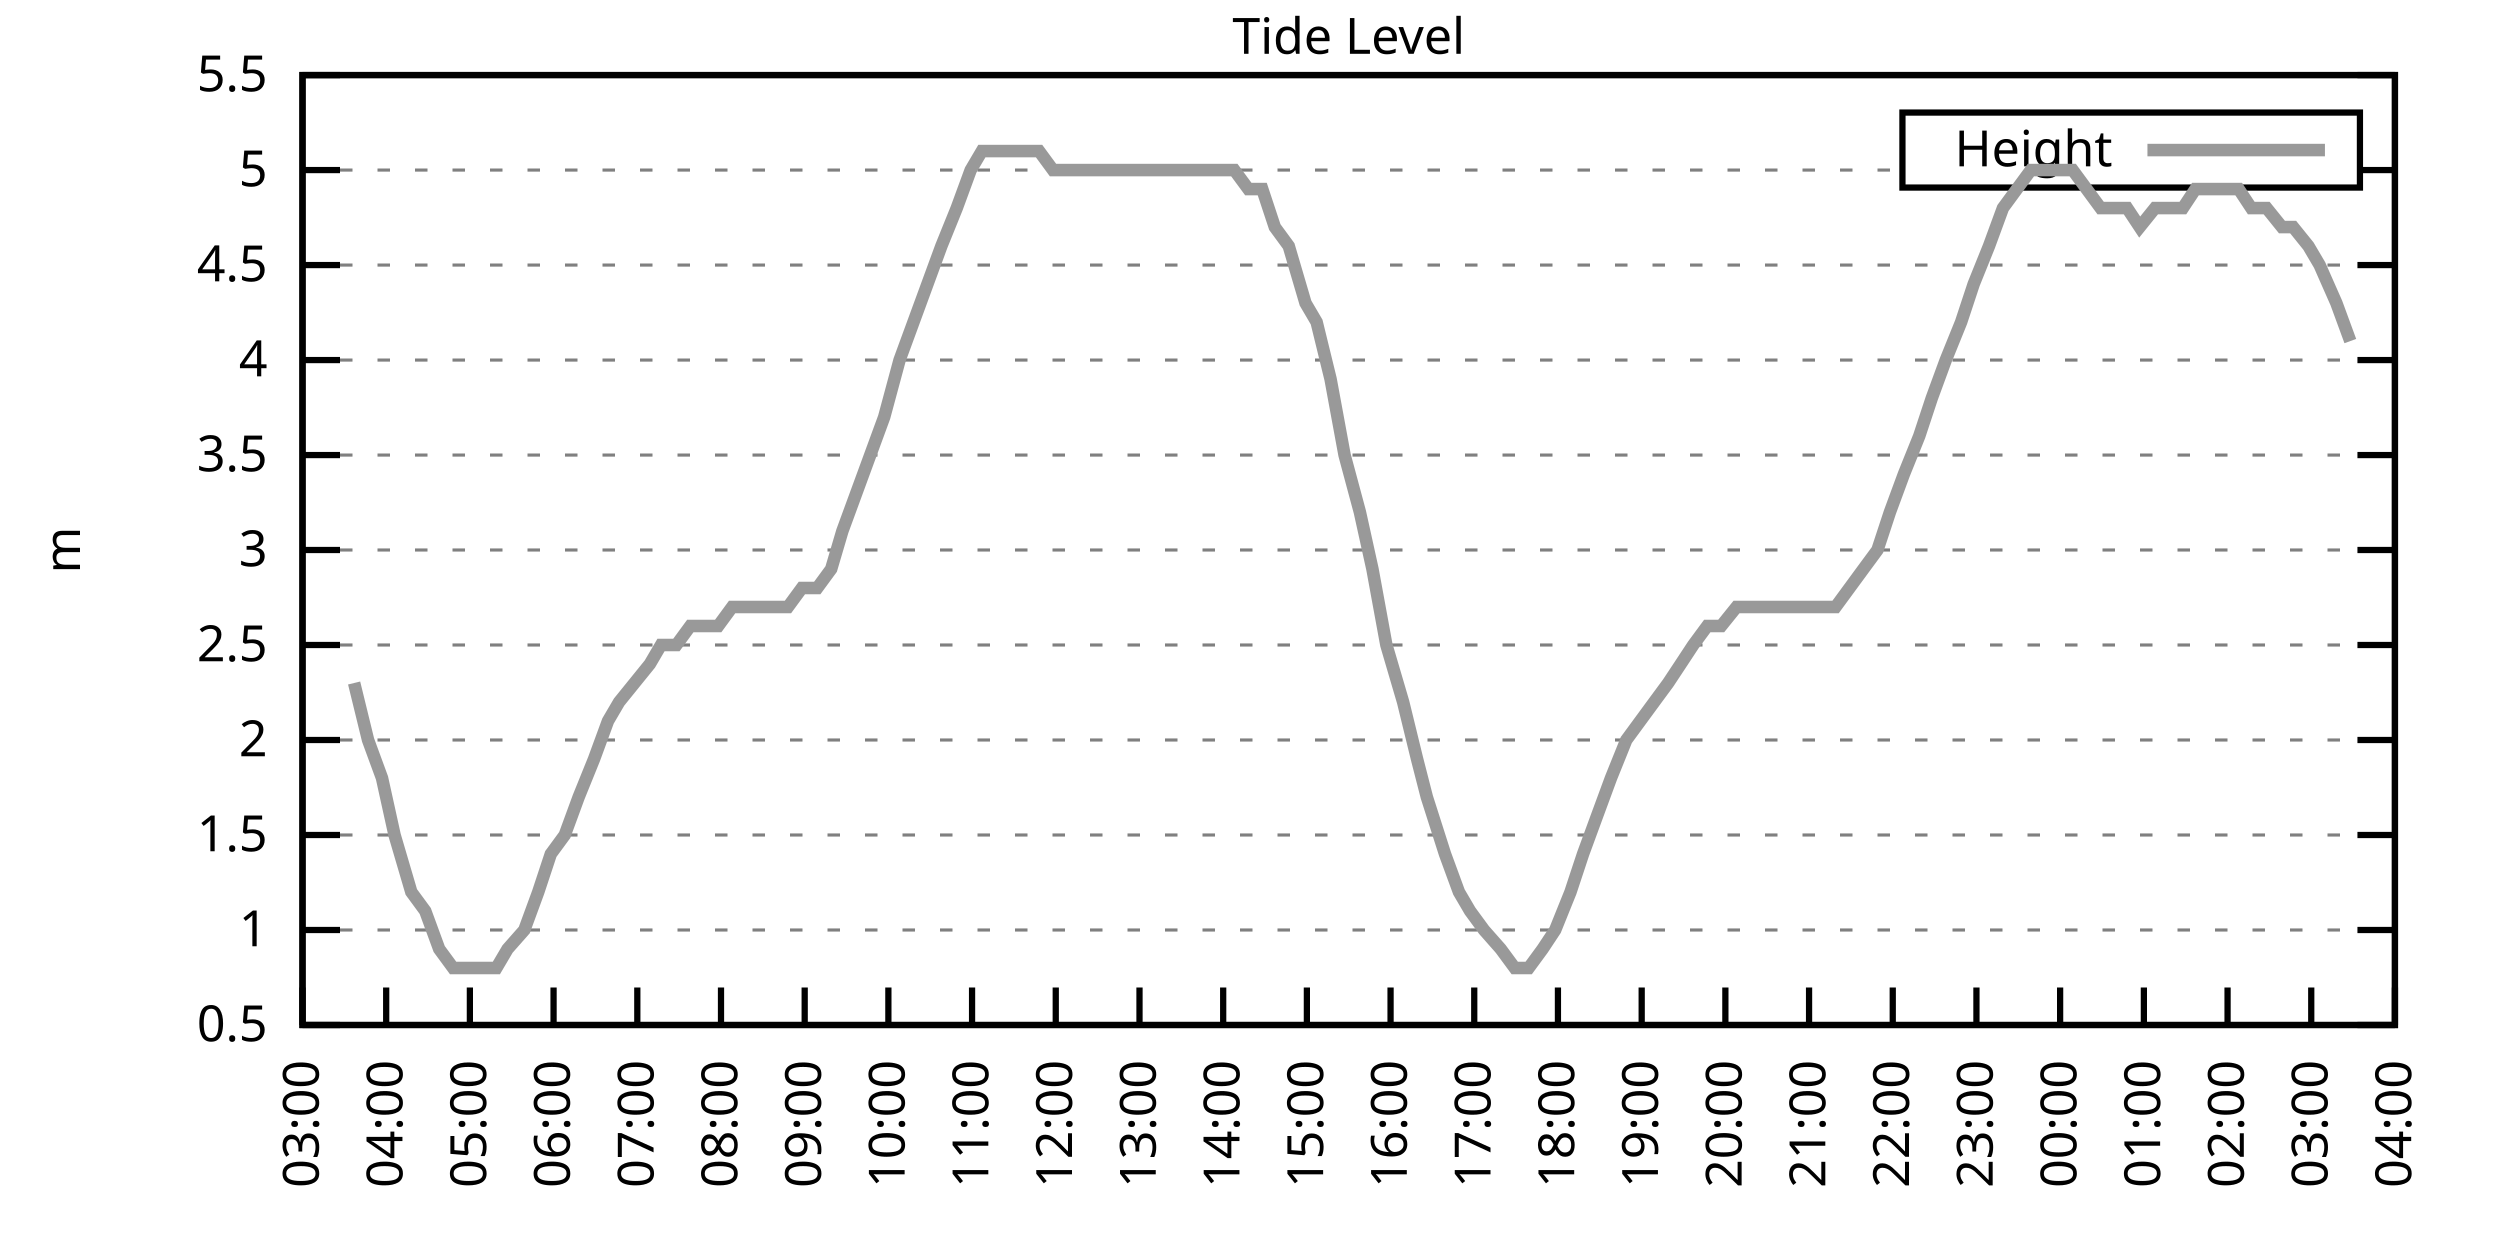
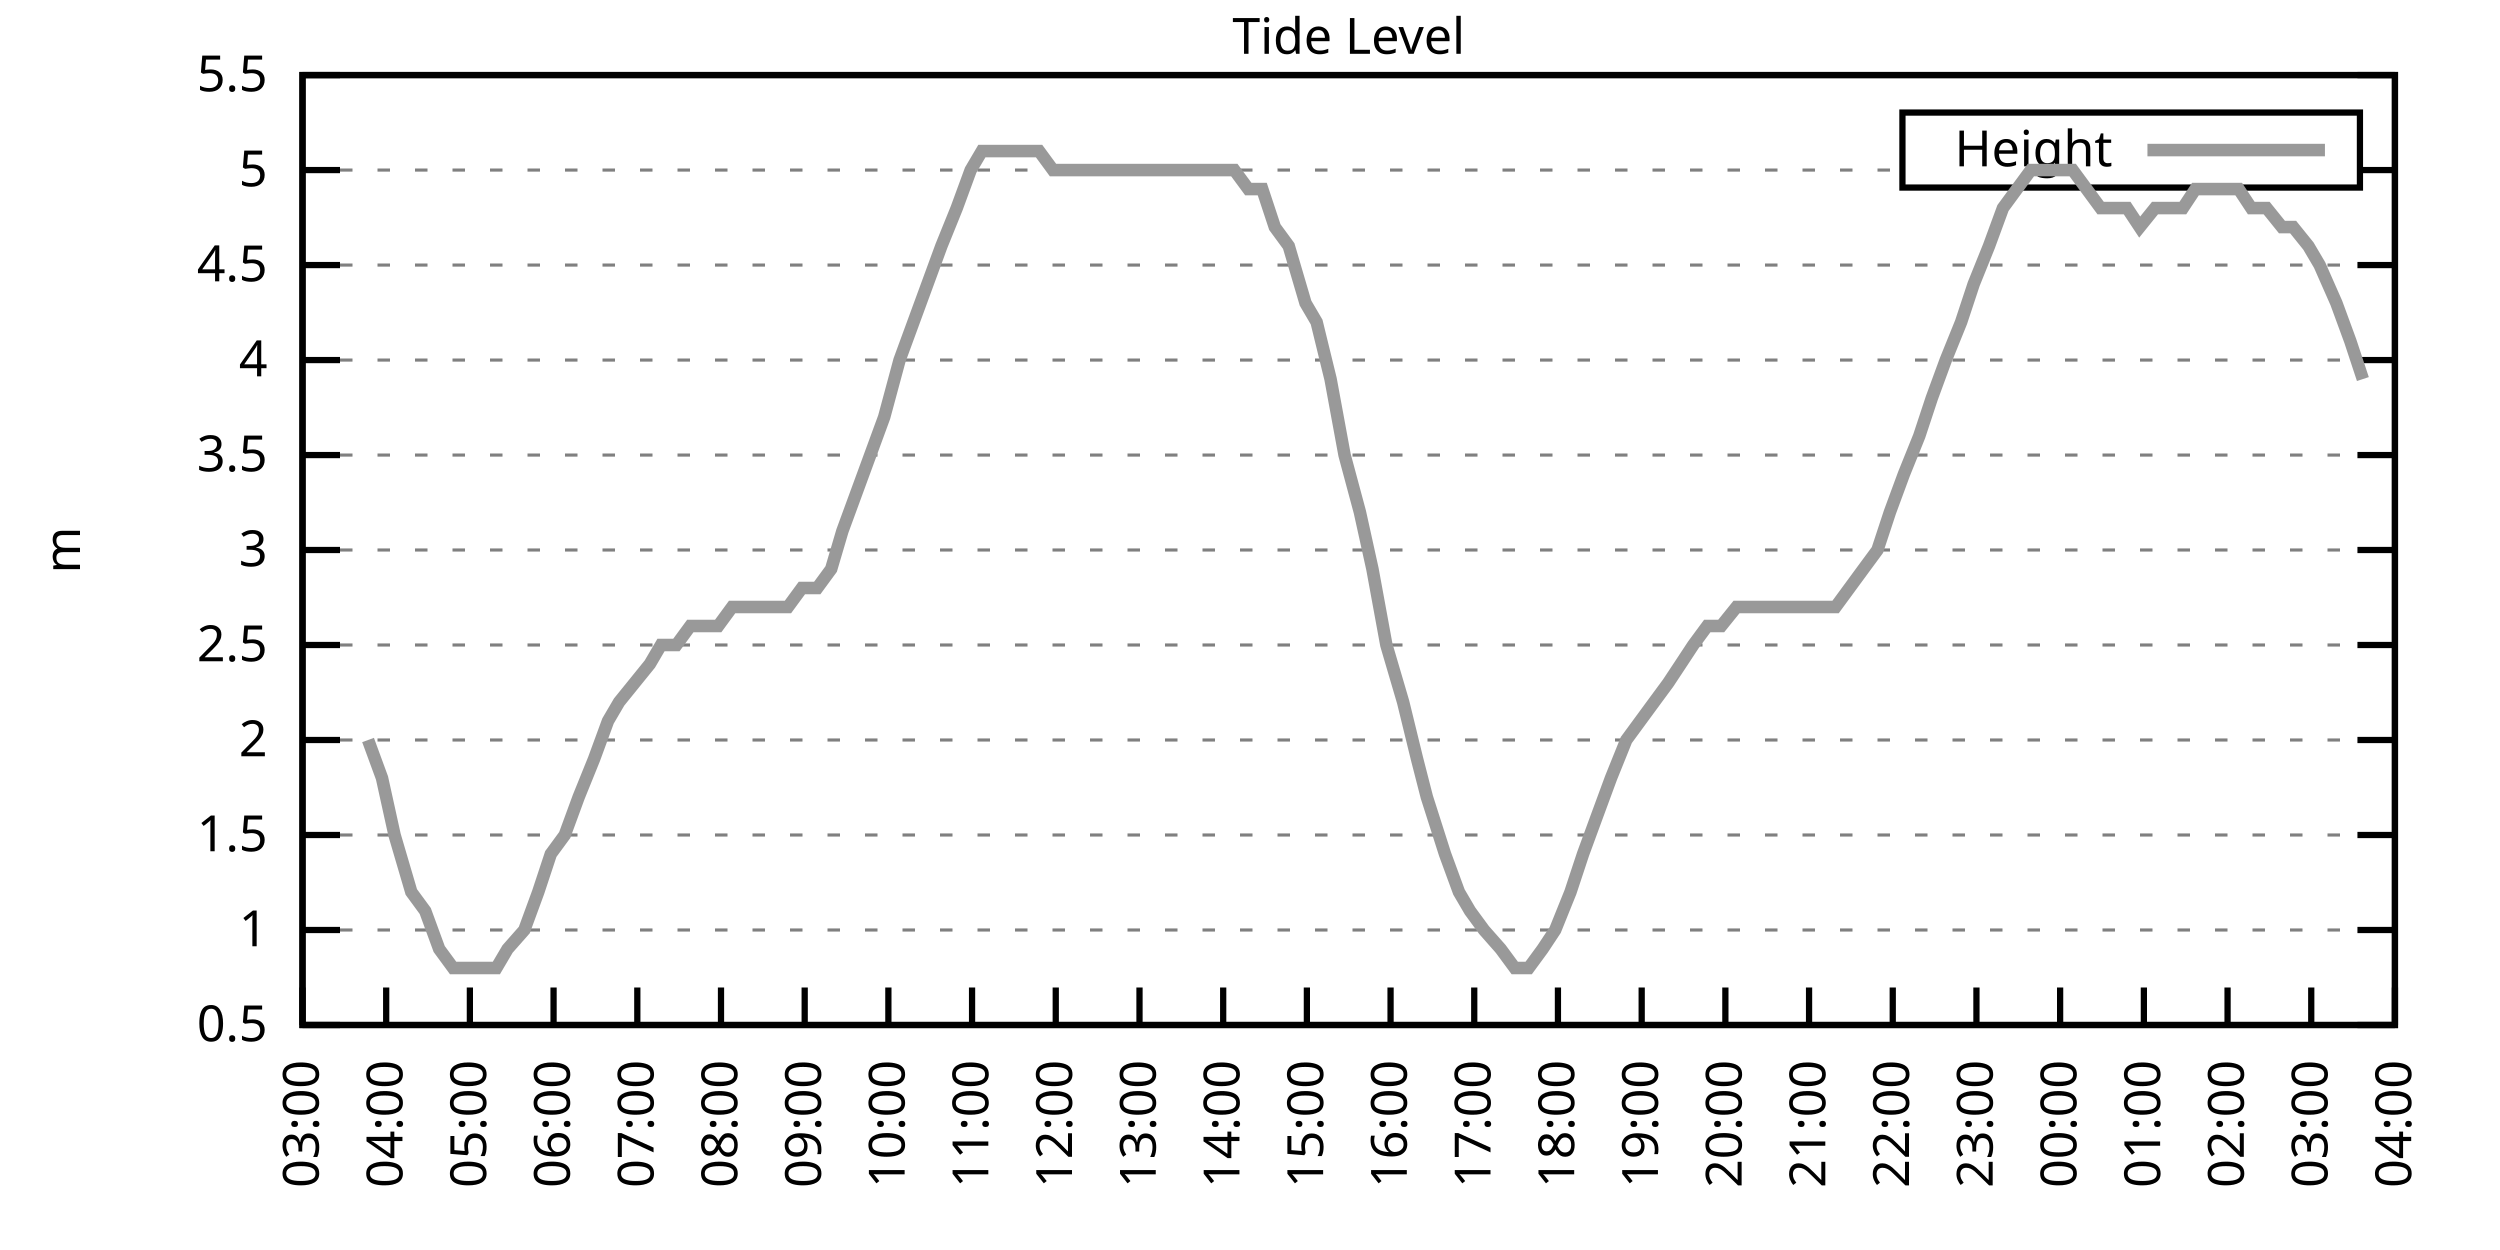
<svg xmlns="http://www.w3.org/2000/svg" xmlns:xlink="http://www.w3.org/1999/xlink" width="400" height="200" viewBox="0 0 400 200">
  <g id="gnuplot_canvas">
    <rect x="0" y="0" width="400" height="200" fill="none" />
    <defs>
      <circle id="gpDot" r="0.5" stroke-width="0.5" stroke="currentColor" />
      <path id="gpPt0" stroke-width="0.333" stroke="currentColor" d="M-1,0 h2 M0,-1 v2" />
      <path id="gpPt1" stroke-width="0.333" stroke="currentColor" d="M-1,-1 L1,1 M1,-1 L-1,1" />
      <path id="gpPt2" stroke-width="0.333" stroke="currentColor" d="M-1,0 L1,0 M0,-1 L0,1 M-1,-1 L1,1 M-1,1 L1,-1" />
      <rect id="gpPt3" stroke-width="0.333" stroke="currentColor" x="-1" y="-1" width="2" height="2" />
      <rect id="gpPt4" stroke-width="0.333" stroke="currentColor" fill="currentColor" x="-1" y="-1" width="2" height="2" />
      <circle id="gpPt5" stroke-width="0.333" stroke="currentColor" cx="0" cy="0" r="1" />
      <use xlink:href="#gpPt5" id="gpPt6" fill="currentColor" stroke="none" />
      <path id="gpPt7" stroke-width="0.333" stroke="currentColor" d="M0,-1.33 L-1.33,0.67 L1.33,0.67 z" />
      <use xlink:href="#gpPt7" id="gpPt8" fill="currentColor" stroke="none" />
      <use xlink:href="#gpPt7" id="gpPt9" stroke="currentColor" transform="rotate(180)" />
      <use xlink:href="#gpPt9" id="gpPt10" fill="currentColor" stroke="none" />
      <use xlink:href="#gpPt3" id="gpPt11" stroke="currentColor" transform="rotate(45)" />
      <use xlink:href="#gpPt11" id="gpPt12" fill="currentColor" stroke="none" />
      <path id="gpPt13" stroke-width="0.333" stroke="currentColor" d="M0,1.330 L1.265,0.411 L0.782,-1.067 L-0.782,-1.076 L-1.265,0.411 z" />
      <use xlink:href="#gpPt13" id="gpPt14" fill="currentColor" stroke="none" />
      <filter id="textbox" filterUnits="objectBoundingBox" x="0" y="0" height="1" width="1">
        <feFlood flood-color="white" flood-opacity="1" result="bgnd" />
        <feComposite in="SourceGraphic" in2="bgnd" operator="atop" />
      </filter>
      <filter id="greybox" filterUnits="objectBoundingBox" x="0" y="0" height="1" width="1">
        <feFlood flood-color="lightgrey" flood-opacity="1" result="grey" />
        <feComposite in="SourceGraphic" in2="grey" operator="atop" />
      </filter>
    </defs>
    <g fill="none" color="white" stroke="currentColor" stroke-width="1.00" stroke-linecap="butt" stroke-linejoin="miter">
</g>
    <g fill="none" color="black" stroke="currentColor" stroke-width="1.00" stroke-linecap="butt" stroke-linejoin="miter">
      <g stroke="none" shape-rendering="crispEdges">
        <polygon fill="rgb(255, 255, 255)" points="48.40,164.00 383.18,164.00 383.18,12.02 48.40,12.02 " />
      </g>
    </g>
    <g fill="none" color="black" stroke="currentColor" stroke-width="1.00" stroke-linecap="butt" stroke-linejoin="miter">
</g>
    <g fill="none" color="black" stroke="black" stroke-width="0.50" stroke-linecap="butt" stroke-linejoin="miter">
</g>
    <g fill="none" color="gray" stroke="currentColor" stroke-width="0.50" stroke-linecap="butt" stroke-linejoin="miter">
      <path stroke="gray" stroke-dasharray="2,4" class="gridline" d="M48.40,164.00 L383.19,164.00  " />
    </g>
    <g fill="none" color="gray" stroke="gray" stroke-width="1.00" stroke-linecap="butt" stroke-linejoin="miter">
</g>
    <g fill="none" color="black" stroke="currentColor" stroke-width="1.00" stroke-linecap="butt" stroke-linejoin="miter">
      <path stroke="black" d="M48.40,164.00 L54.40,164.00 M383.19,164.00 L377.19,164.00  " />
      <g transform="translate(42.80,166.60)" stroke="none" fill="black" font-family="Sans" font-size="8.00" text-anchor="end">
        <text>
          <tspan font-family="Sans"> 0.5</tspan>
        </text>
      </g>
    </g>
    <g fill="none" color="black" stroke="currentColor" stroke-width="1.00" stroke-linecap="butt" stroke-linejoin="miter">
</g>
    <g fill="none" color="black" stroke="black" stroke-width="0.50" stroke-linecap="butt" stroke-linejoin="miter">
</g>
    <g fill="none" color="gray" stroke="currentColor" stroke-width="0.50" stroke-linecap="butt" stroke-linejoin="miter">
      <path stroke="gray" stroke-dasharray="2,4" class="gridline" d="M48.40,148.80 L383.19,148.80  " />
    </g>
    <g fill="none" color="gray" stroke="gray" stroke-width="1.00" stroke-linecap="butt" stroke-linejoin="miter">
</g>
    <g fill="none" color="black" stroke="currentColor" stroke-width="1.00" stroke-linecap="butt" stroke-linejoin="miter">
      <path stroke="black" d="M48.40,148.80 L54.40,148.80 M383.19,148.80 L377.19,148.80  " />
      <g transform="translate(42.80,151.40)" stroke="none" fill="black" font-family="Sans" font-size="8.00" text-anchor="end">
        <text>
          <tspan font-family="Sans"> 1</tspan>
        </text>
      </g>
    </g>
    <g fill="none" color="black" stroke="currentColor" stroke-width="1.00" stroke-linecap="butt" stroke-linejoin="miter">
</g>
    <g fill="none" color="black" stroke="black" stroke-width="0.50" stroke-linecap="butt" stroke-linejoin="miter">
</g>
    <g fill="none" color="gray" stroke="currentColor" stroke-width="0.50" stroke-linecap="butt" stroke-linejoin="miter">
      <path stroke="gray" stroke-dasharray="2,4" class="gridline" d="M48.40,133.60 L383.19,133.60  " />
    </g>
    <g fill="none" color="gray" stroke="gray" stroke-width="1.00" stroke-linecap="butt" stroke-linejoin="miter">
</g>
    <g fill="none" color="black" stroke="currentColor" stroke-width="1.00" stroke-linecap="butt" stroke-linejoin="miter">
      <path stroke="black" d="M48.40,133.60 L54.40,133.60 M383.19,133.60 L377.19,133.60  " />
      <g transform="translate(42.80,136.20)" stroke="none" fill="black" font-family="Sans" font-size="8.00" text-anchor="end">
        <text>
          <tspan font-family="Sans"> 1.5</tspan>
        </text>
      </g>
    </g>
    <g fill="none" color="black" stroke="currentColor" stroke-width="1.00" stroke-linecap="butt" stroke-linejoin="miter">
</g>
    <g fill="none" color="black" stroke="black" stroke-width="0.50" stroke-linecap="butt" stroke-linejoin="miter">
</g>
    <g fill="none" color="gray" stroke="currentColor" stroke-width="0.50" stroke-linecap="butt" stroke-linejoin="miter">
      <path stroke="gray" stroke-dasharray="2,4" class="gridline" d="M48.40,118.40 L383.19,118.40  " />
    </g>
    <g fill="none" color="gray" stroke="gray" stroke-width="1.00" stroke-linecap="butt" stroke-linejoin="miter">
</g>
    <g fill="none" color="black" stroke="currentColor" stroke-width="1.00" stroke-linecap="butt" stroke-linejoin="miter">
      <path stroke="black" d="M48.40,118.40 L54.40,118.40 M383.19,118.40 L377.19,118.40  " />
      <g transform="translate(42.80,121.00)" stroke="none" fill="black" font-family="Sans" font-size="8.00" text-anchor="end">
        <text>
          <tspan font-family="Sans"> 2</tspan>
        </text>
      </g>
    </g>
    <g fill="none" color="black" stroke="currentColor" stroke-width="1.00" stroke-linecap="butt" stroke-linejoin="miter">
</g>
    <g fill="none" color="black" stroke="black" stroke-width="0.50" stroke-linecap="butt" stroke-linejoin="miter">
</g>
    <g fill="none" color="gray" stroke="currentColor" stroke-width="0.50" stroke-linecap="butt" stroke-linejoin="miter">
      <path stroke="gray" stroke-dasharray="2,4" class="gridline" d="M48.40,103.20 L383.19,103.20  " />
    </g>
    <g fill="none" color="gray" stroke="gray" stroke-width="1.00" stroke-linecap="butt" stroke-linejoin="miter">
</g>
    <g fill="none" color="black" stroke="currentColor" stroke-width="1.00" stroke-linecap="butt" stroke-linejoin="miter">
      <path stroke="black" d="M48.40,103.20 L54.40,103.20 M383.19,103.20 L377.19,103.20  " />
      <g transform="translate(42.80,105.80)" stroke="none" fill="black" font-family="Sans" font-size="8.00" text-anchor="end">
        <text>
          <tspan font-family="Sans"> 2.5</tspan>
        </text>
      </g>
    </g>
    <g fill="none" color="black" stroke="currentColor" stroke-width="1.00" stroke-linecap="butt" stroke-linejoin="miter">
</g>
    <g fill="none" color="black" stroke="black" stroke-width="0.50" stroke-linecap="butt" stroke-linejoin="miter">
</g>
    <g fill="none" color="gray" stroke="currentColor" stroke-width="0.50" stroke-linecap="butt" stroke-linejoin="miter">
      <path stroke="gray" stroke-dasharray="2,4" class="gridline" d="M48.40,88.00 L383.19,88.00  " />
    </g>
    <g fill="none" color="gray" stroke="gray" stroke-width="1.00" stroke-linecap="butt" stroke-linejoin="miter">
</g>
    <g fill="none" color="black" stroke="currentColor" stroke-width="1.00" stroke-linecap="butt" stroke-linejoin="miter">
      <path stroke="black" d="M48.40,88.00 L54.40,88.00 M383.19,88.00 L377.19,88.00  " />
      <g transform="translate(42.80,90.60)" stroke="none" fill="black" font-family="Sans" font-size="8.00" text-anchor="end">
        <text>
          <tspan font-family="Sans"> 3</tspan>
        </text>
      </g>
    </g>
    <g fill="none" color="black" stroke="currentColor" stroke-width="1.00" stroke-linecap="butt" stroke-linejoin="miter">
</g>
    <g fill="none" color="black" stroke="black" stroke-width="0.50" stroke-linecap="butt" stroke-linejoin="miter">
</g>
    <g fill="none" color="gray" stroke="currentColor" stroke-width="0.50" stroke-linecap="butt" stroke-linejoin="miter">
      <path stroke="gray" stroke-dasharray="2,4" class="gridline" d="M48.40,72.81 L383.19,72.81  " />
    </g>
    <g fill="none" color="gray" stroke="gray" stroke-width="1.00" stroke-linecap="butt" stroke-linejoin="miter">
</g>
    <g fill="none" color="black" stroke="currentColor" stroke-width="1.00" stroke-linecap="butt" stroke-linejoin="miter">
      <path stroke="black" d="M48.40,72.81 L54.40,72.81 M383.19,72.81 L377.19,72.81  " />
      <g transform="translate(42.80,75.41)" stroke="none" fill="black" font-family="Sans" font-size="8.00" text-anchor="end">
        <text>
          <tspan font-family="Sans"> 3.5</tspan>
        </text>
      </g>
    </g>
    <g fill="none" color="black" stroke="currentColor" stroke-width="1.00" stroke-linecap="butt" stroke-linejoin="miter">
</g>
    <g fill="none" color="black" stroke="black" stroke-width="0.50" stroke-linecap="butt" stroke-linejoin="miter">
</g>
    <g fill="none" color="gray" stroke="currentColor" stroke-width="0.50" stroke-linecap="butt" stroke-linejoin="miter">
      <path stroke="gray" stroke-dasharray="2,4" class="gridline" d="M48.40,57.61 L383.19,57.61  " />
    </g>
    <g fill="none" color="gray" stroke="gray" stroke-width="1.00" stroke-linecap="butt" stroke-linejoin="miter">
</g>
    <g fill="none" color="black" stroke="currentColor" stroke-width="1.00" stroke-linecap="butt" stroke-linejoin="miter">
      <path stroke="black" d="M48.40,57.61 L54.40,57.61 M383.19,57.61 L377.19,57.61  " />
      <g transform="translate(42.80,60.21)" stroke="none" fill="black" font-family="Sans" font-size="8.00" text-anchor="end">
        <text>
          <tspan font-family="Sans"> 4</tspan>
        </text>
      </g>
    </g>
    <g fill="none" color="black" stroke="currentColor" stroke-width="1.00" stroke-linecap="butt" stroke-linejoin="miter">
</g>
    <g fill="none" color="black" stroke="black" stroke-width="0.50" stroke-linecap="butt" stroke-linejoin="miter">
</g>
    <g fill="none" color="gray" stroke="currentColor" stroke-width="0.50" stroke-linecap="butt" stroke-linejoin="miter">
      <path stroke="gray" stroke-dasharray="2,4" class="gridline" d="M48.40,42.41 L383.19,42.41  " />
    </g>
    <g fill="none" color="gray" stroke="gray" stroke-width="1.00" stroke-linecap="butt" stroke-linejoin="miter">
</g>
    <g fill="none" color="black" stroke="currentColor" stroke-width="1.00" stroke-linecap="butt" stroke-linejoin="miter">
      <path stroke="black" d="M48.40,42.41 L54.40,42.41 M383.19,42.41 L377.19,42.41  " />
      <g transform="translate(42.80,45.01)" stroke="none" fill="black" font-family="Sans" font-size="8.00" text-anchor="end">
        <text>
          <tspan font-family="Sans"> 4.5</tspan>
        </text>
      </g>
    </g>
    <g fill="none" color="black" stroke="currentColor" stroke-width="1.00" stroke-linecap="butt" stroke-linejoin="miter">
</g>
    <g fill="none" color="black" stroke="black" stroke-width="0.50" stroke-linecap="butt" stroke-linejoin="miter">
</g>
    <g fill="none" color="gray" stroke="currentColor" stroke-width="0.50" stroke-linecap="butt" stroke-linejoin="miter">
      <path stroke="gray" stroke-dasharray="2,4" class="gridline" d="M48.40,27.21 L304.39,27.21 M377.59,27.21 L383.19,27.21  " />
    </g>
    <g fill="none" color="gray" stroke="gray" stroke-width="1.00" stroke-linecap="butt" stroke-linejoin="miter">
</g>
    <g fill="none" color="black" stroke="currentColor" stroke-width="1.00" stroke-linecap="butt" stroke-linejoin="miter">
      <path stroke="black" d="M48.40,27.21 L54.40,27.21 M383.19,27.21 L377.19,27.21  " />
      <g transform="translate(42.80,29.81)" stroke="none" fill="black" font-family="Sans" font-size="8.00" text-anchor="end">
        <text>
          <tspan font-family="Sans"> 5</tspan>
        </text>
      </g>
    </g>
    <g fill="none" color="black" stroke="currentColor" stroke-width="1.00" stroke-linecap="butt" stroke-linejoin="miter">
</g>
    <g fill="none" color="black" stroke="black" stroke-width="0.50" stroke-linecap="butt" stroke-linejoin="miter">
</g>
    <g fill="none" color="gray" stroke="currentColor" stroke-width="0.50" stroke-linecap="butt" stroke-linejoin="miter">
      <path stroke="gray" stroke-dasharray="2,4" class="gridline" d="M48.40,12.01 L383.19,12.01  " />
    </g>
    <g fill="none" color="gray" stroke="gray" stroke-width="1.00" stroke-linecap="butt" stroke-linejoin="miter">
</g>
    <g fill="none" color="black" stroke="currentColor" stroke-width="1.00" stroke-linecap="butt" stroke-linejoin="miter">
      <path stroke="black" d="M48.40,12.01 L54.40,12.01 M383.19,12.01 L377.19,12.01  " />
      <g transform="translate(42.80,14.61)" stroke="none" fill="black" font-family="Sans" font-size="8.00" text-anchor="end">
        <text>
          <tspan font-family="Sans"> 5.5</tspan>
        </text>
      </g>
    </g>
    <g fill="none" color="black" stroke="currentColor" stroke-width="1.00" stroke-linecap="butt" stroke-linejoin="miter">
      <path stroke="black" d="M48.40,164.00 L48.40,158.00  " />
      <g transform="translate(51.00,169.60) rotate(270.00)" stroke="none" fill="black" font-family="Sans" font-size="8.00" text-anchor="end">
        <text>
          <tspan font-family="Sans">03:00</tspan>
        </text>
      </g>
    </g>
    <g fill="none" color="black" stroke="currentColor" stroke-width="1.00" stroke-linecap="butt" stroke-linejoin="miter">
      <path stroke="black" d="M61.79,164.00 L61.79,158.00  " />
      <g transform="translate(64.39,169.60) rotate(270.00)" stroke="none" fill="black" font-family="Sans" font-size="8.00" text-anchor="end">
        <text>
          <tspan font-family="Sans">04:00</tspan>
        </text>
      </g>
    </g>
    <g fill="none" color="black" stroke="currentColor" stroke-width="1.00" stroke-linecap="butt" stroke-linejoin="miter">
      <path stroke="black" d="M75.18,164.00 L75.18,158.00  " />
      <g transform="translate(77.78,169.60) rotate(270.00)" stroke="none" fill="black" font-family="Sans" font-size="8.00" text-anchor="end">
        <text>
          <tspan font-family="Sans">05:00</tspan>
        </text>
      </g>
    </g>
    <g fill="none" color="black" stroke="currentColor" stroke-width="1.00" stroke-linecap="butt" stroke-linejoin="miter">
      <path stroke="black" d="M88.57,164.00 L88.57,158.00  " />
      <g transform="translate(91.17,169.60) rotate(270.00)" stroke="none" fill="black" font-family="Sans" font-size="8.00" text-anchor="end">
        <text>
          <tspan font-family="Sans">06:00</tspan>
        </text>
      </g>
    </g>
    <g fill="none" color="black" stroke="currentColor" stroke-width="1.00" stroke-linecap="butt" stroke-linejoin="miter">
      <path stroke="black" d="M101.97,164.00 L101.97,158.00  " />
      <g transform="translate(104.57,169.60) rotate(270.00)" stroke="none" fill="black" font-family="Sans" font-size="8.00" text-anchor="end">
        <text>
          <tspan font-family="Sans">07:00</tspan>
        </text>
      </g>
    </g>
    <g fill="none" color="black" stroke="currentColor" stroke-width="1.00" stroke-linecap="butt" stroke-linejoin="miter">
      <path stroke="black" d="M115.36,164.00 L115.36,158.00  " />
      <g transform="translate(117.96,169.60) rotate(270.00)" stroke="none" fill="black" font-family="Sans" font-size="8.00" text-anchor="end">
        <text>
          <tspan font-family="Sans">08:00</tspan>
        </text>
      </g>
    </g>
    <g fill="none" color="black" stroke="currentColor" stroke-width="1.00" stroke-linecap="butt" stroke-linejoin="miter">
      <path stroke="black" d="M128.75,164.00 L128.75,158.00  " />
      <g transform="translate(131.35,169.60) rotate(270.00)" stroke="none" fill="black" font-family="Sans" font-size="8.00" text-anchor="end">
        <text>
          <tspan font-family="Sans">09:00</tspan>
        </text>
      </g>
    </g>
    <g fill="none" color="black" stroke="currentColor" stroke-width="1.00" stroke-linecap="butt" stroke-linejoin="miter">
      <path stroke="black" d="M142.14,164.00 L142.14,158.00  " />
      <g transform="translate(144.74,169.60) rotate(270.00)" stroke="none" fill="black" font-family="Sans" font-size="8.00" text-anchor="end">
        <text>
          <tspan font-family="Sans">10:00</tspan>
        </text>
      </g>
    </g>
    <g fill="none" color="black" stroke="currentColor" stroke-width="1.00" stroke-linecap="butt" stroke-linejoin="miter">
      <path stroke="black" d="M155.53,164.00 L155.53,158.00  " />
      <g transform="translate(158.13,169.60) rotate(270.00)" stroke="none" fill="black" font-family="Sans" font-size="8.00" text-anchor="end">
        <text>
          <tspan font-family="Sans">11:00</tspan>
        </text>
      </g>
    </g>
    <g fill="none" color="black" stroke="currentColor" stroke-width="1.00" stroke-linecap="butt" stroke-linejoin="miter">
      <path stroke="black" d="M168.92,164.00 L168.92,158.00  " />
      <g transform="translate(171.52,169.60) rotate(270.00)" stroke="none" fill="black" font-family="Sans" font-size="8.00" text-anchor="end">
        <text>
          <tspan font-family="Sans">12:00</tspan>
        </text>
      </g>
    </g>
    <g fill="none" color="black" stroke="currentColor" stroke-width="1.00" stroke-linecap="butt" stroke-linejoin="miter">
      <path stroke="black" d="M182.32,164.00 L182.32,158.00  " />
      <g transform="translate(184.92,169.60) rotate(270.00)" stroke="none" fill="black" font-family="Sans" font-size="8.00" text-anchor="end">
        <text>
          <tspan font-family="Sans">13:00</tspan>
        </text>
      </g>
    </g>
    <g fill="none" color="black" stroke="currentColor" stroke-width="1.00" stroke-linecap="butt" stroke-linejoin="miter">
      <path stroke="black" d="M195.71,164.00 L195.71,158.00  " />
      <g transform="translate(198.31,169.60) rotate(270.00)" stroke="none" fill="black" font-family="Sans" font-size="8.00" text-anchor="end">
        <text>
          <tspan font-family="Sans">14:00</tspan>
        </text>
      </g>
    </g>
    <g fill="none" color="black" stroke="currentColor" stroke-width="1.00" stroke-linecap="butt" stroke-linejoin="miter">
      <path stroke="black" d="M209.10,164.00 L209.10,158.00  " />
      <g transform="translate(211.70,169.60) rotate(270.00)" stroke="none" fill="black" font-family="Sans" font-size="8.00" text-anchor="end">
        <text>
          <tspan font-family="Sans">15:00</tspan>
        </text>
      </g>
    </g>
    <g fill="none" color="black" stroke="currentColor" stroke-width="1.00" stroke-linecap="butt" stroke-linejoin="miter">
      <path stroke="black" d="M222.49,164.00 L222.49,158.00  " />
      <g transform="translate(225.09,169.60) rotate(270.00)" stroke="none" fill="black" font-family="Sans" font-size="8.00" text-anchor="end">
        <text>
          <tspan font-family="Sans">16:00</tspan>
        </text>
      </g>
    </g>
    <g fill="none" color="black" stroke="currentColor" stroke-width="1.00" stroke-linecap="butt" stroke-linejoin="miter">
      <path stroke="black" d="M235.88,164.00 L235.88,158.00  " />
      <g transform="translate(238.48,169.60) rotate(270.00)" stroke="none" fill="black" font-family="Sans" font-size="8.00" text-anchor="end">
        <text>
          <tspan font-family="Sans">17:00</tspan>
        </text>
      </g>
    </g>
    <g fill="none" color="black" stroke="currentColor" stroke-width="1.00" stroke-linecap="butt" stroke-linejoin="miter">
      <path stroke="black" d="M249.27,164.00 L249.27,158.00  " />
      <g transform="translate(251.87,169.60) rotate(270.00)" stroke="none" fill="black" font-family="Sans" font-size="8.00" text-anchor="end">
        <text>
          <tspan font-family="Sans">18:00</tspan>
        </text>
      </g>
    </g>
    <g fill="none" color="black" stroke="currentColor" stroke-width="1.00" stroke-linecap="butt" stroke-linejoin="miter">
      <path stroke="black" d="M262.67,164.00 L262.67,158.00  " />
      <g transform="translate(265.27,169.60) rotate(270.00)" stroke="none" fill="black" font-family="Sans" font-size="8.00" text-anchor="end">
        <text>
          <tspan font-family="Sans">19:00</tspan>
        </text>
      </g>
    </g>
    <g fill="none" color="black" stroke="currentColor" stroke-width="1.00" stroke-linecap="butt" stroke-linejoin="miter">
      <path stroke="black" d="M276.06,164.00 L276.06,158.00  " />
      <g transform="translate(278.66,169.60) rotate(270.00)" stroke="none" fill="black" font-family="Sans" font-size="8.00" text-anchor="end">
        <text>
          <tspan font-family="Sans">20:00</tspan>
        </text>
      </g>
    </g>
    <g fill="none" color="black" stroke="currentColor" stroke-width="1.00" stroke-linecap="butt" stroke-linejoin="miter">
      <path stroke="black" d="M289.45,164.00 L289.45,158.00  " />
      <g transform="translate(292.05,169.60) rotate(270.00)" stroke="none" fill="black" font-family="Sans" font-size="8.00" text-anchor="end">
        <text>
          <tspan font-family="Sans">21:00</tspan>
        </text>
      </g>
    </g>
    <g fill="none" color="black" stroke="currentColor" stroke-width="1.00" stroke-linecap="butt" stroke-linejoin="miter">
      <path stroke="black" d="M302.84,164.00 L302.84,158.00  " />
      <g transform="translate(305.44,169.60) rotate(270.00)" stroke="none" fill="black" font-family="Sans" font-size="8.00" text-anchor="end">
        <text>
          <tspan font-family="Sans">22:00</tspan>
        </text>
      </g>
    </g>
    <g fill="none" color="black" stroke="currentColor" stroke-width="1.00" stroke-linecap="butt" stroke-linejoin="miter">
      <path stroke="black" d="M316.23,164.00 L316.23,158.00  " />
      <g transform="translate(318.83,169.60) rotate(270.00)" stroke="none" fill="black" font-family="Sans" font-size="8.00" text-anchor="end">
        <text>
          <tspan font-family="Sans">23:00</tspan>
        </text>
      </g>
    </g>
    <g fill="none" color="black" stroke="currentColor" stroke-width="1.00" stroke-linecap="butt" stroke-linejoin="miter">
      <path stroke="black" d="M329.62,164.00 L329.62,158.00  " />
      <g transform="translate(332.22,169.60) rotate(270.00)" stroke="none" fill="black" font-family="Sans" font-size="8.00" text-anchor="end">
        <text>
          <tspan font-family="Sans">00:00</tspan>
        </text>
      </g>
    </g>
    <g fill="none" color="black" stroke="currentColor" stroke-width="1.00" stroke-linecap="butt" stroke-linejoin="miter">
      <path stroke="black" d="M343.02,164.00 L343.02,158.00  " />
      <g transform="translate(345.62,169.60) rotate(270.00)" stroke="none" fill="black" font-family="Sans" font-size="8.00" text-anchor="end">
        <text>
          <tspan font-family="Sans">01:00</tspan>
        </text>
      </g>
    </g>
    <g fill="none" color="black" stroke="currentColor" stroke-width="1.00" stroke-linecap="butt" stroke-linejoin="miter">
      <path stroke="black" d="M356.41,164.00 L356.41,158.00  " />
      <g transform="translate(359.01,169.60) rotate(270.00)" stroke="none" fill="black" font-family="Sans" font-size="8.00" text-anchor="end">
        <text>
          <tspan font-family="Sans">02:00</tspan>
        </text>
      </g>
    </g>
    <g fill="none" color="black" stroke="currentColor" stroke-width="1.00" stroke-linecap="butt" stroke-linejoin="miter">
      <path stroke="black" d="M369.80,164.00 L369.80,158.00  " />
      <g transform="translate(372.40,169.60) rotate(270.00)" stroke="none" fill="black" font-family="Sans" font-size="8.00" text-anchor="end">
        <text>
          <tspan font-family="Sans">03:00</tspan>
        </text>
      </g>
    </g>
    <g fill="none" color="black" stroke="currentColor" stroke-width="1.00" stroke-linecap="butt" stroke-linejoin="miter">
      <path stroke="black" d="M383.19,164.00 L383.19,158.00  " />
      <g transform="translate(385.79,169.60) rotate(270.00)" stroke="none" fill="black" font-family="Sans" font-size="8.00" text-anchor="end">
        <text>
          <tspan font-family="Sans">04:00</tspan>
        </text>
      </g>
    </g>
    <g fill="none" color="black" stroke="currentColor" stroke-width="1.00" stroke-linecap="butt" stroke-linejoin="miter">
</g>
    <g fill="none" color="black" stroke="currentColor" stroke-width="1.00" stroke-linecap="butt" stroke-linejoin="miter">
      <path stroke="black" d="M48.40,12.01 L48.40,164.00 L383.19,164.00 L383.19,12.01 L48.40,12.01 Z  " />
    </g>
    <g fill="none" color="black" stroke="currentColor" stroke-width="1.00" stroke-linecap="butt" stroke-linejoin="miter">
</g>
    <g fill="none" color="black" stroke="currentColor" stroke-width="1.00" stroke-linecap="butt" stroke-linejoin="miter">
      <path stroke="black" d="M304.39,30.01 L304.39,18.01 L377.59,18.01 L377.59,30.01 L304.39,30.01 Z  " />
    </g>
    <g id="Tide_level_plot_1">
      <g fill="none" color="white" stroke="black" stroke-width="2.00" stroke-linecap="butt" stroke-linejoin="miter">
</g>
      <g fill="none" color="black" stroke="currentColor" stroke-width="2.00" stroke-linecap="butt" stroke-linejoin="miter">
        <g transform="translate(337.99,26.61)" stroke="none" fill="black" font-family="Sans" font-size="8.00" text-anchor="end">
          <text>
            <tspan font-family="Sans">Height</tspan>
          </text>
        </g>
      </g>
      <g fill="none" color="black" stroke="currentColor" stroke-width="2.00" stroke-linecap="butt" stroke-linejoin="miter">
-         <path stroke="rgb(153, 153, 153)" d="M343.59,24.01 L371.99,24.01 M56.66,109.28 L58.89,118.40 L61.12,124.48 L63.13,133.60 L65.81,142.72 L68.04,145.76   L70.27,151.84 L72.50,154.88 L74.51,154.88 L77.19,154.88 L79.42,154.88 L81.21,151.84 L83.89,148.80 L86.12,142.72   L88.13,136.64 L90.36,133.60 L92.59,127.52 L95.05,121.44 L97.28,115.36 L99.06,112.32 L101.52,109.28 L103.98,106.24   L105.76,103.20 L108.22,103.20 L110.45,100.16 L112.90,100.16 L114.91,100.16 L117.14,97.12 L119.38,97.12 L121.83,97.12   L123.84,97.12 L126.07,97.12 L128.30,94.08 L130.76,94.08 L132.99,91.04 L134.78,84.97 L137.01,78.89 L139.24,72.81   L141.47,66.73 L143.93,57.61 L146.16,51.53 L148.39,45.45 L150.62,39.37 L153.08,33.29 L155.31,27.21 L157.10,24.17   L159.33,24.17 L161.78,24.17 L164.01,24.17 L166.25,24.17 L168.48,27.21 L170.26,27.21 L173.17,27.21 L175.40,27.21   L177.41,27.21 L179.64,27.21 L181.87,27.21 L183.88,27.21 L186.33,27.21 L188.34,27.21 L190.80,27.21 L193.25,27.21   L195.48,27.21 L197.49,27.21 L199.73,30.25 L201.96,30.25 L203.97,36.33 L206.20,39.37 L208.88,48.49 L210.66,51.53   L212.89,60.65 L215.13,72.81 L217.58,81.93 L219.59,91.04 L221.82,103.20 L224.50,112.32 L226.73,121.44 L228.29,127.52   L231.20,136.64 L233.43,142.72 L235.21,145.76 L237.44,148.80 L240.12,151.84 L242.36,154.88 L244.59,154.88 L246.82,151.84   L248.83,148.80 L251.28,142.72 L253.29,136.64 L255.52,130.56 L257.76,124.48 L260.21,118.40 L262.44,115.36 L264.67,112.32   L266.91,109.28 L268.92,106.24 L270.92,103.20 L273.16,100.16 L275.39,100.16 L277.84,97.12 L279.85,97.12 L282.08,97.12   L284.32,97.12 L286.77,97.12 L289.23,97.12 L290.79,97.12 L293.69,97.12 L295.92,94.08 L298.15,91.04 L300.39,88.00   L302.39,81.93 L304.63,75.85 L307.08,69.77 L309.09,63.69 L311.32,57.61 L313.78,51.53 L315.79,45.45 L318.24,39.37   L320.47,33.29 L322.70,30.25 L324.94,27.21 L327.17,27.21 L329.40,27.21 L331.63,27.21 L333.86,30.25 L336.10,33.29   L337.66,33.29 L340.34,33.29 L342.35,36.33 L344.80,33.29 L346.81,33.29 L349.26,33.29 L351.27,30.25 L353.95,30.25   L356.18,30.25 L358.19,30.25 L360.20,33.29 L362.66,33.29 L365.11,36.33 L366.90,36.33 L369.35,39.37 L371.14,42.41   L373.82,48.49 L376.05,54.57  " />
+         <path stroke="rgb(153, 153, 153)" d="M343.59,24.01 L371.99,24.01 M58.89,118.40 L61.12,124.48 L63.13,133.60 L65.81,142.72 L68.04,145.76 L70.27,151.84   L72.50,154.88 L74.51,154.88 L77.19,154.88 L79.42,154.88 L81.21,151.84 L83.89,148.80 L86.12,142.72 L88.13,136.64   L90.36,133.60 L92.59,127.52 L95.05,121.44 L97.28,115.36 L99.06,112.32 L101.52,109.28 L103.98,106.24 L105.76,103.20   L108.22,103.20 L110.45,100.16 L112.90,100.16 L114.91,100.16 L117.14,97.12 L119.38,97.12 L121.83,97.12 L123.84,97.12   L126.07,97.12 L128.30,94.08 L130.76,94.08 L132.99,91.04 L134.78,84.97 L137.01,78.89 L139.24,72.81 L141.47,66.73   L143.93,57.61 L146.16,51.53 L148.39,45.45 L150.62,39.37 L153.08,33.29 L155.31,27.21 L157.10,24.17 L159.33,24.17   L161.78,24.17 L164.01,24.17 L166.25,24.17 L168.48,27.21 L170.26,27.21 L173.17,27.21 L175.40,27.21 L177.41,27.21   L179.64,27.21 L181.87,27.21 L183.88,27.21 L186.33,27.21 L188.34,27.21 L190.80,27.21 L193.25,27.21 L195.48,27.21   L197.49,27.21 L199.73,30.25 L201.96,30.25 L203.97,36.33 L206.20,39.37 L208.88,48.49 L210.66,51.53 L212.89,60.65   L215.13,72.81 L217.58,81.93 L219.59,91.04 L221.82,103.20 L224.50,112.32 L226.73,121.44 L228.29,127.52 L231.20,136.64   L233.43,142.72 L235.21,145.76 L237.44,148.80 L240.12,151.84 L242.36,154.88 L244.59,154.88 L246.82,151.84 L248.83,148.80   L251.28,142.72 L253.29,136.64 L255.52,130.56 L257.76,124.48 L260.21,118.40 L262.44,115.36 L264.67,112.32 L266.91,109.28   L268.92,106.24 L270.92,103.20 L273.16,100.16 L275.39,100.16 L277.84,97.12 L279.85,97.12 L282.08,97.12 L284.32,97.12   L286.77,97.12 L289.23,97.12 L290.79,97.12 L293.69,97.12 L295.92,94.08 L298.15,91.04 L300.39,88.00 L302.39,81.93   L304.63,75.85 L307.08,69.77 L309.09,63.69 L311.32,57.61 L313.78,51.53 L315.79,45.45 L318.24,39.37 L320.47,33.29   L322.70,30.25 L324.94,27.21 L327.17,27.21 L329.40,27.21 L331.63,27.21 L333.86,30.25 L336.10,33.29 L337.66,33.29   L340.34,33.29 L342.35,36.33 L344.80,33.29 L346.81,33.29 L349.26,33.29 L351.27,30.25 L353.95,30.25 L356.18,30.25   L358.19,30.25 L360.20,33.29 L362.66,33.29 L365.11,36.33 L366.90,36.33 L369.35,39.37 L371.14,42.41 L373.82,48.49   L376.05,54.57 L378.06,60.65  " />
      </g>
    </g>
    <g fill="none" color="black" stroke="currentColor" stroke-width="2.00" stroke-linecap="butt" stroke-linejoin="miter">
</g>
    <g fill="none" color="black" stroke="black" stroke-width="1.00" stroke-linecap="butt" stroke-linejoin="miter">
</g>
    <g fill="none" color="black" stroke="currentColor" stroke-width="1.00" stroke-linecap="butt" stroke-linejoin="miter">
      <path stroke="black" d="M48.40,12.01 L48.40,164.00 L383.19,164.00 L383.19,12.01 L48.40,12.01 Z  " />
      <g transform="translate(12.80,88.01) rotate(270.00)" stroke="none" fill="black" font-family="Sans" font-size="8.00" text-anchor="middle">
        <text>
          <tspan font-family="Sans">m</tspan>
        </text>
      </g>
    </g>
    <g fill="none" color="black" stroke="currentColor" stroke-width="1.00" stroke-linecap="butt" stroke-linejoin="miter">
</g>
    <g fill="none" color="black" stroke="currentColor" stroke-width="1.00" stroke-linecap="butt" stroke-linejoin="miter">
      <g transform="translate(215.79,8.61)" stroke="none" fill="black" font-family="Sans" font-size="8.00" text-anchor="middle">
        <text>
          <tspan font-family="Sans">Tide Level</tspan>
        </text>
      </g>
    </g>
    <g fill="none" color="black" stroke="currentColor" stroke-width="1.00" stroke-linecap="butt" stroke-linejoin="miter">
</g>
  </g>
</svg>
